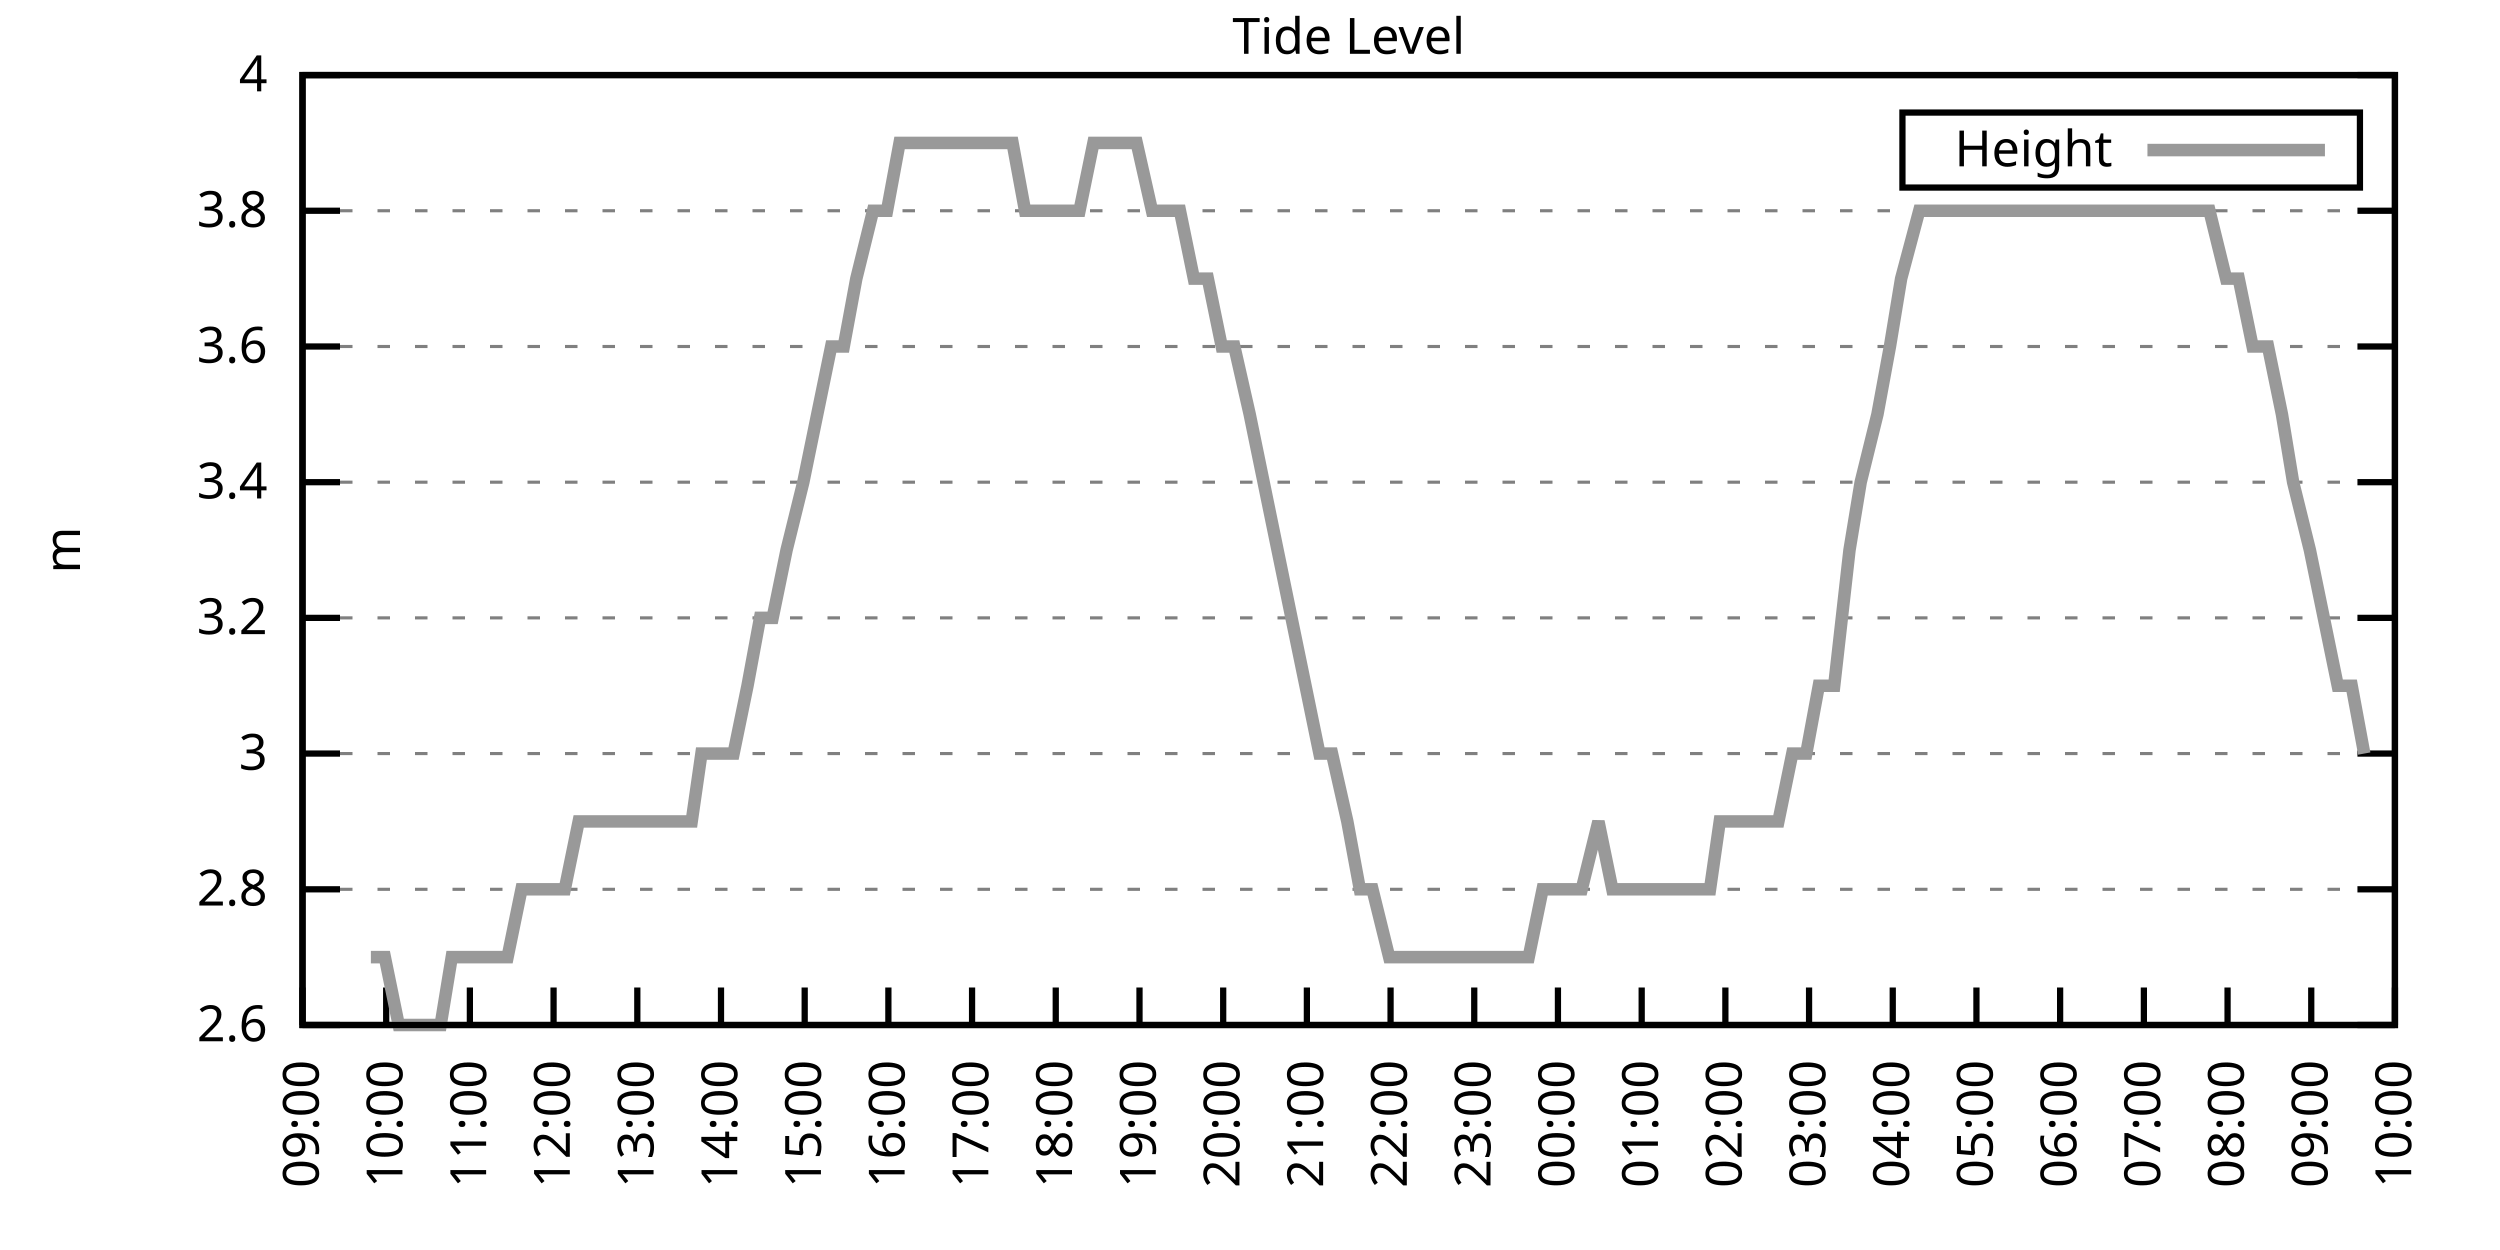
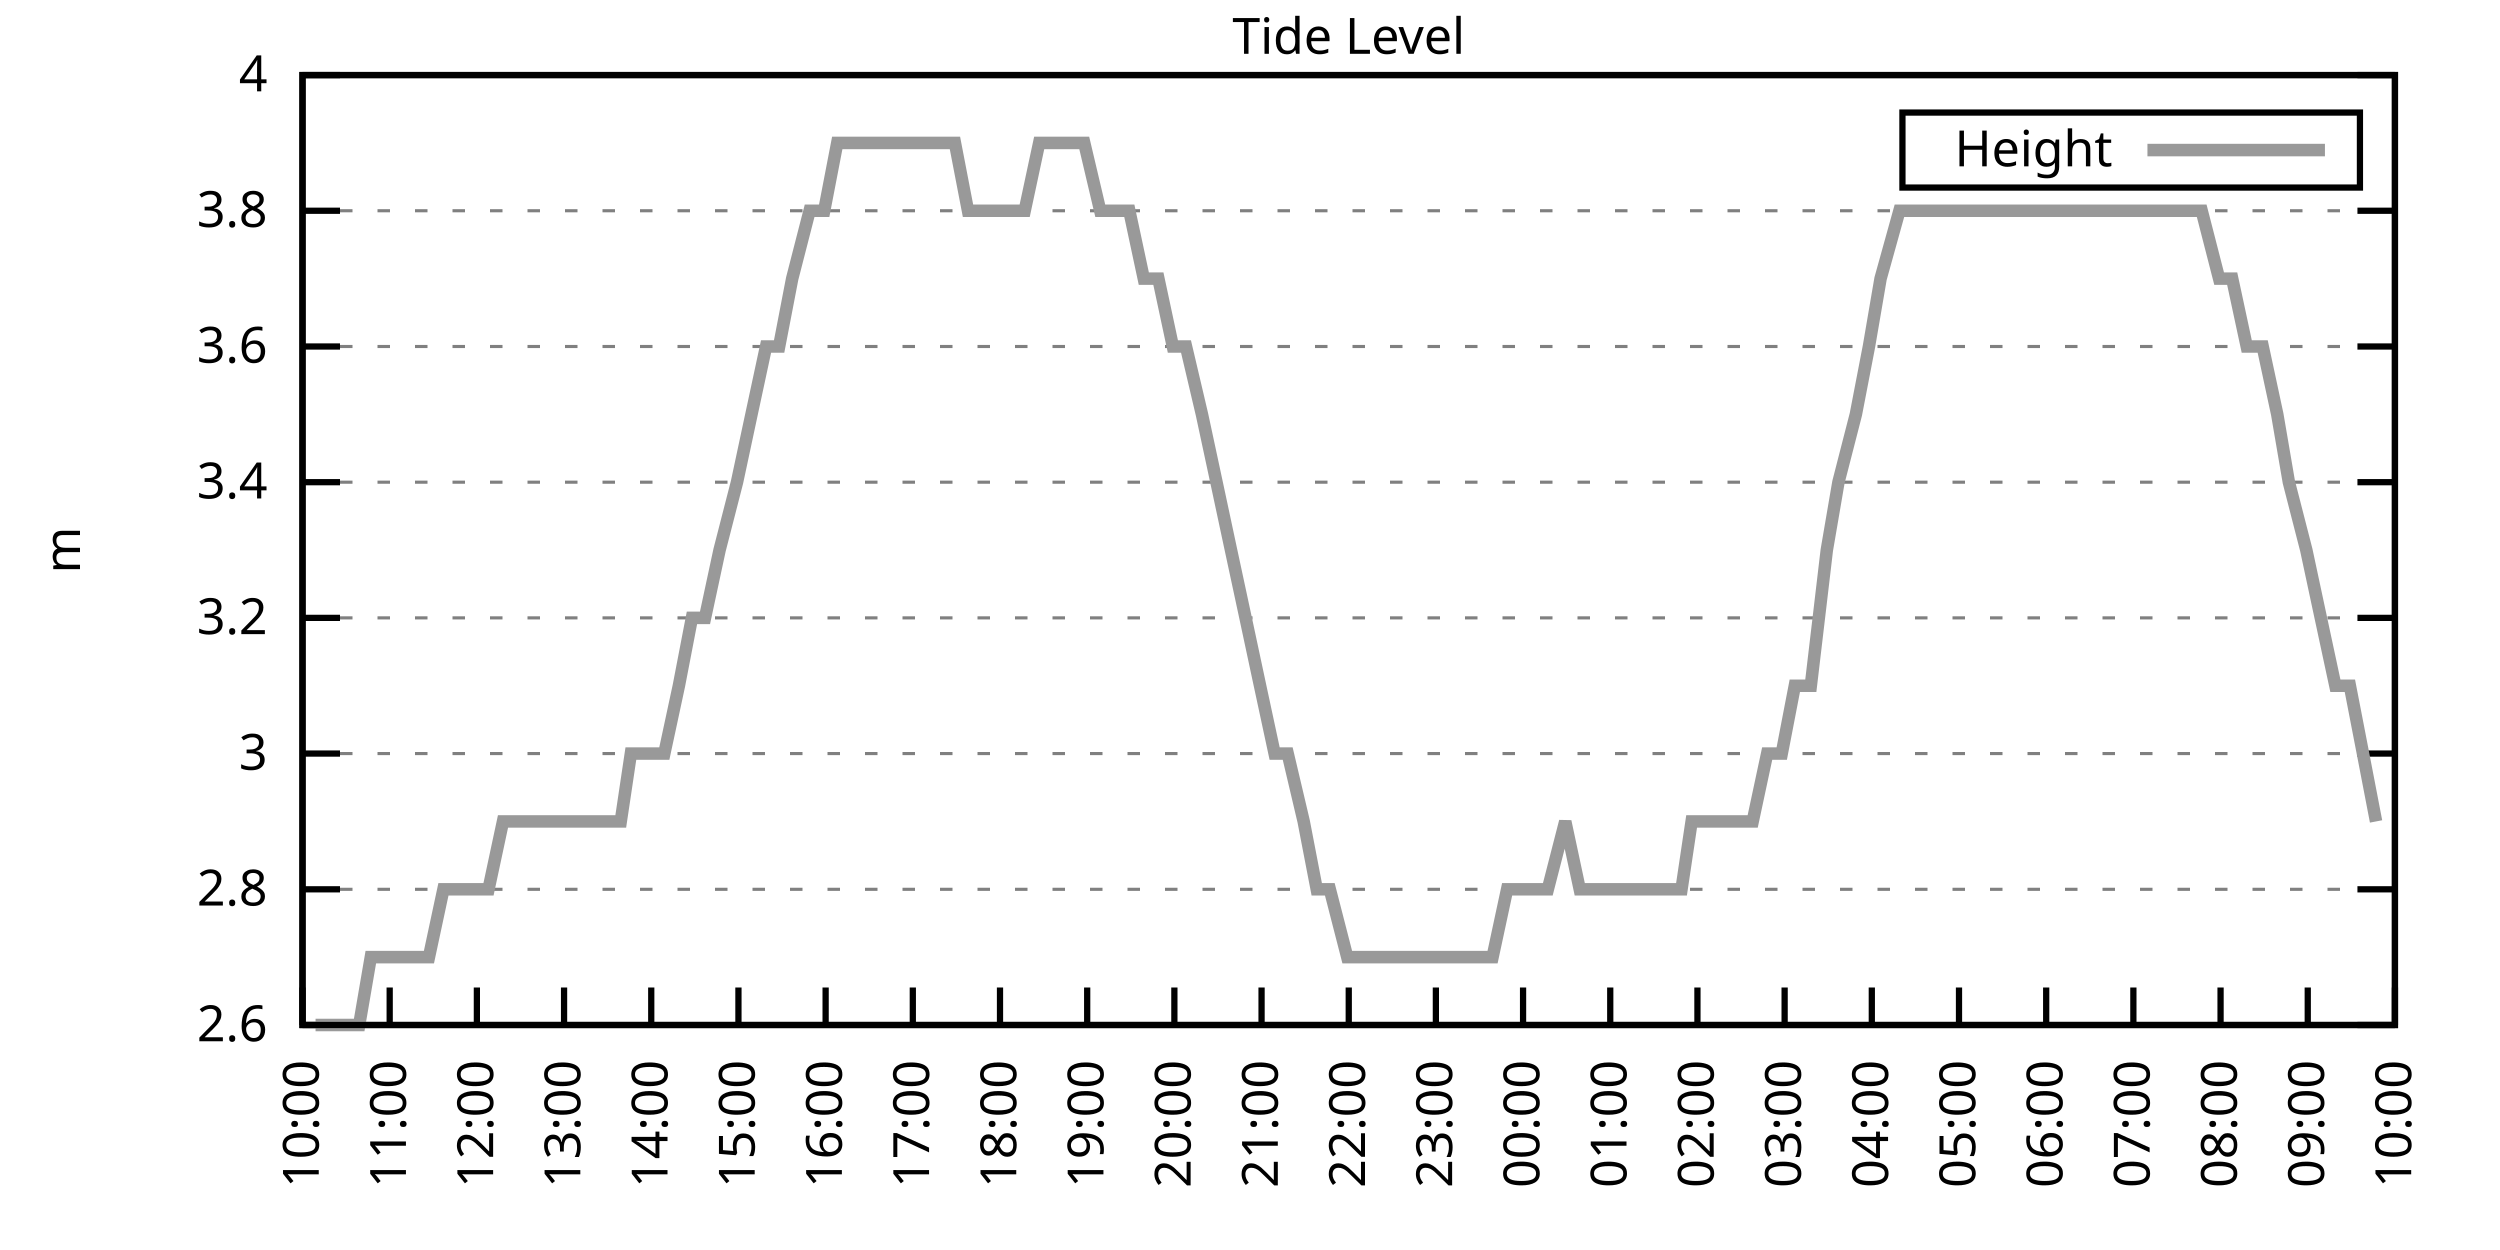
<svg xmlns="http://www.w3.org/2000/svg" xmlns:xlink="http://www.w3.org/1999/xlink" width="400" height="200" viewBox="0 0 400 200">
  <g id="gnuplot_canvas">
    <rect x="0" y="0" width="400" height="200" fill="none" />
    <defs>
      <circle id="gpDot" r="0.5" stroke-width="0.5" stroke="currentColor" />
      <path id="gpPt0" stroke-width="0.333" stroke="currentColor" d="M-1,0 h2 M0,-1 v2" />
      <path id="gpPt1" stroke-width="0.333" stroke="currentColor" d="M-1,-1 L1,1 M1,-1 L-1,1" />
      <path id="gpPt2" stroke-width="0.333" stroke="currentColor" d="M-1,0 L1,0 M0,-1 L0,1 M-1,-1 L1,1 M-1,1 L1,-1" />
      <rect id="gpPt3" stroke-width="0.333" stroke="currentColor" x="-1" y="-1" width="2" height="2" />
      <rect id="gpPt4" stroke-width="0.333" stroke="currentColor" fill="currentColor" x="-1" y="-1" width="2" height="2" />
      <circle id="gpPt5" stroke-width="0.333" stroke="currentColor" cx="0" cy="0" r="1" />
      <use xlink:href="#gpPt5" id="gpPt6" fill="currentColor" stroke="none" />
      <path id="gpPt7" stroke-width="0.333" stroke="currentColor" d="M0,-1.33 L-1.33,0.67 L1.33,0.67 z" />
      <use xlink:href="#gpPt7" id="gpPt8" fill="currentColor" stroke="none" />
      <use xlink:href="#gpPt7" id="gpPt9" stroke="currentColor" transform="rotate(180)" />
      <use xlink:href="#gpPt9" id="gpPt10" fill="currentColor" stroke="none" />
      <use xlink:href="#gpPt3" id="gpPt11" stroke="currentColor" transform="rotate(45)" />
      <use xlink:href="#gpPt11" id="gpPt12" fill="currentColor" stroke="none" />
      <path id="gpPt13" stroke-width="0.333" stroke="currentColor" d="M0,1.330 L1.265,0.411 L0.782,-1.067 L-0.782,-1.076 L-1.265,0.411 z" />
      <use xlink:href="#gpPt13" id="gpPt14" fill="currentColor" stroke="none" />
      <filter id="textbox" filterUnits="objectBoundingBox" x="0" y="0" height="1" width="1">
        <feFlood flood-color="white" flood-opacity="1" result="bgnd" />
        <feComposite in="SourceGraphic" in2="bgnd" operator="atop" />
      </filter>
      <filter id="greybox" filterUnits="objectBoundingBox" x="0" y="0" height="1" width="1">
        <feFlood flood-color="lightgrey" flood-opacity="1" result="grey" />
        <feComposite in="SourceGraphic" in2="grey" operator="atop" />
      </filter>
    </defs>
    <g fill="none" color="white" stroke="currentColor" stroke-width="1.00" stroke-linecap="butt" stroke-linejoin="miter">
</g>
    <g fill="none" color="black" stroke="currentColor" stroke-width="1.00" stroke-linecap="butt" stroke-linejoin="miter">
      <g stroke="none" shape-rendering="crispEdges">
        <polygon fill="rgb(255, 255, 255)" points="48.40,164.00 383.18,164.00 383.18,12.02 48.40,12.02 " />
      </g>
    </g>
    <g fill="none" color="black" stroke="currentColor" stroke-width="1.00" stroke-linecap="butt" stroke-linejoin="miter">
</g>
    <g fill="none" color="black" stroke="black" stroke-width="0.50" stroke-linecap="butt" stroke-linejoin="miter">
</g>
    <g fill="none" color="gray" stroke="currentColor" stroke-width="0.50" stroke-linecap="butt" stroke-linejoin="miter">
      <path stroke="gray" stroke-dasharray="2,4" class="gridline" d="M48.40,164.00 L383.19,164.00  " />
    </g>
    <g fill="none" color="gray" stroke="gray" stroke-width="1.00" stroke-linecap="butt" stroke-linejoin="miter">
</g>
    <g fill="none" color="black" stroke="currentColor" stroke-width="1.00" stroke-linecap="butt" stroke-linejoin="miter">
      <path stroke="black" d="M48.40,164.00 L54.40,164.00 M383.19,164.00 L377.19,164.00  " />
      <g transform="translate(42.80,166.60)" stroke="none" fill="black" font-family="Sans" font-size="8.00" text-anchor="end">
        <text>
          <tspan font-family="Sans"> 2.6</tspan>
        </text>
      </g>
    </g>
    <g fill="none" color="black" stroke="currentColor" stroke-width="1.00" stroke-linecap="butt" stroke-linejoin="miter">
</g>
    <g fill="none" color="black" stroke="black" stroke-width="0.50" stroke-linecap="butt" stroke-linejoin="miter">
</g>
    <g fill="none" color="gray" stroke="currentColor" stroke-width="0.50" stroke-linecap="butt" stroke-linejoin="miter">
      <path stroke="gray" stroke-dasharray="2,4" class="gridline" d="M48.40,142.29 L383.19,142.29  " />
    </g>
    <g fill="none" color="gray" stroke="gray" stroke-width="1.00" stroke-linecap="butt" stroke-linejoin="miter">
</g>
    <g fill="none" color="black" stroke="currentColor" stroke-width="1.00" stroke-linecap="butt" stroke-linejoin="miter">
      <path stroke="black" d="M48.40,142.29 L54.40,142.29 M383.19,142.29 L377.19,142.29  " />
      <g transform="translate(42.80,144.89)" stroke="none" fill="black" font-family="Sans" font-size="8.00" text-anchor="end">
        <text>
          <tspan font-family="Sans"> 2.8</tspan>
        </text>
      </g>
    </g>
    <g fill="none" color="black" stroke="currentColor" stroke-width="1.00" stroke-linecap="butt" stroke-linejoin="miter">
</g>
    <g fill="none" color="black" stroke="black" stroke-width="0.50" stroke-linecap="butt" stroke-linejoin="miter">
</g>
    <g fill="none" color="gray" stroke="currentColor" stroke-width="0.50" stroke-linecap="butt" stroke-linejoin="miter">
      <path stroke="gray" stroke-dasharray="2,4" class="gridline" d="M48.40,120.57 L383.19,120.57  " />
    </g>
    <g fill="none" color="gray" stroke="gray" stroke-width="1.00" stroke-linecap="butt" stroke-linejoin="miter">
</g>
    <g fill="none" color="black" stroke="currentColor" stroke-width="1.00" stroke-linecap="butt" stroke-linejoin="miter">
      <path stroke="black" d="M48.40,120.57 L54.40,120.57 M383.19,120.57 L377.19,120.57  " />
      <g transform="translate(42.80,123.17)" stroke="none" fill="black" font-family="Sans" font-size="8.00" text-anchor="end">
        <text>
          <tspan font-family="Sans"> 3</tspan>
        </text>
      </g>
    </g>
    <g fill="none" color="black" stroke="currentColor" stroke-width="1.00" stroke-linecap="butt" stroke-linejoin="miter">
</g>
    <g fill="none" color="black" stroke="black" stroke-width="0.50" stroke-linecap="butt" stroke-linejoin="miter">
</g>
    <g fill="none" color="gray" stroke="currentColor" stroke-width="0.50" stroke-linecap="butt" stroke-linejoin="miter">
      <path stroke="gray" stroke-dasharray="2,4" class="gridline" d="M48.40,98.86 L383.19,98.86  " />
    </g>
    <g fill="none" color="gray" stroke="gray" stroke-width="1.00" stroke-linecap="butt" stroke-linejoin="miter">
</g>
    <g fill="none" color="black" stroke="currentColor" stroke-width="1.00" stroke-linecap="butt" stroke-linejoin="miter">
      <path stroke="black" d="M48.40,98.86 L54.40,98.86 M383.19,98.86 L377.19,98.86  " />
      <g transform="translate(42.80,101.46)" stroke="none" fill="black" font-family="Sans" font-size="8.00" text-anchor="end">
        <text>
          <tspan font-family="Sans"> 3.2</tspan>
        </text>
      </g>
    </g>
    <g fill="none" color="black" stroke="currentColor" stroke-width="1.00" stroke-linecap="butt" stroke-linejoin="miter">
</g>
    <g fill="none" color="black" stroke="black" stroke-width="0.50" stroke-linecap="butt" stroke-linejoin="miter">
</g>
    <g fill="none" color="gray" stroke="currentColor" stroke-width="0.50" stroke-linecap="butt" stroke-linejoin="miter">
      <path stroke="gray" stroke-dasharray="2,4" class="gridline" d="M48.40,77.15 L383.19,77.15  " />
    </g>
    <g fill="none" color="gray" stroke="gray" stroke-width="1.00" stroke-linecap="butt" stroke-linejoin="miter">
</g>
    <g fill="none" color="black" stroke="currentColor" stroke-width="1.00" stroke-linecap="butt" stroke-linejoin="miter">
      <path stroke="black" d="M48.40,77.15 L54.40,77.15 M383.19,77.15 L377.19,77.15  " />
      <g transform="translate(42.80,79.75)" stroke="none" fill="black" font-family="Sans" font-size="8.00" text-anchor="end">
        <text>
          <tspan font-family="Sans"> 3.4</tspan>
        </text>
      </g>
    </g>
    <g fill="none" color="black" stroke="currentColor" stroke-width="1.00" stroke-linecap="butt" stroke-linejoin="miter">
</g>
    <g fill="none" color="black" stroke="black" stroke-width="0.50" stroke-linecap="butt" stroke-linejoin="miter">
</g>
    <g fill="none" color="gray" stroke="currentColor" stroke-width="0.50" stroke-linecap="butt" stroke-linejoin="miter">
      <path stroke="gray" stroke-dasharray="2,4" class="gridline" d="M48.40,55.44 L383.19,55.44  " />
    </g>
    <g fill="none" color="gray" stroke="gray" stroke-width="1.00" stroke-linecap="butt" stroke-linejoin="miter">
</g>
    <g fill="none" color="black" stroke="currentColor" stroke-width="1.00" stroke-linecap="butt" stroke-linejoin="miter">
      <path stroke="black" d="M48.40,55.44 L54.40,55.44 M383.19,55.44 L377.19,55.44  " />
      <g transform="translate(42.80,58.04)" stroke="none" fill="black" font-family="Sans" font-size="8.00" text-anchor="end">
        <text>
          <tspan font-family="Sans"> 3.6</tspan>
        </text>
      </g>
    </g>
    <g fill="none" color="black" stroke="currentColor" stroke-width="1.00" stroke-linecap="butt" stroke-linejoin="miter">
</g>
    <g fill="none" color="black" stroke="black" stroke-width="0.50" stroke-linecap="butt" stroke-linejoin="miter">
</g>
    <g fill="none" color="gray" stroke="currentColor" stroke-width="0.50" stroke-linecap="butt" stroke-linejoin="miter">
      <path stroke="gray" stroke-dasharray="2,4" class="gridline" d="M48.40,33.72 L383.19,33.72  " />
    </g>
    <g fill="none" color="gray" stroke="gray" stroke-width="1.00" stroke-linecap="butt" stroke-linejoin="miter">
</g>
    <g fill="none" color="black" stroke="currentColor" stroke-width="1.00" stroke-linecap="butt" stroke-linejoin="miter">
      <path stroke="black" d="M48.40,33.72 L54.40,33.72 M383.19,33.72 L377.19,33.72  " />
      <g transform="translate(42.80,36.32)" stroke="none" fill="black" font-family="Sans" font-size="8.00" text-anchor="end">
        <text>
          <tspan font-family="Sans"> 3.8</tspan>
        </text>
      </g>
    </g>
    <g fill="none" color="black" stroke="currentColor" stroke-width="1.00" stroke-linecap="butt" stroke-linejoin="miter">
</g>
    <g fill="none" color="black" stroke="black" stroke-width="0.50" stroke-linecap="butt" stroke-linejoin="miter">
</g>
    <g fill="none" color="gray" stroke="currentColor" stroke-width="0.50" stroke-linecap="butt" stroke-linejoin="miter">
      <path stroke="gray" stroke-dasharray="2,4" class="gridline" d="M48.40,12.01 L383.19,12.01  " />
    </g>
    <g fill="none" color="gray" stroke="gray" stroke-width="1.00" stroke-linecap="butt" stroke-linejoin="miter">
</g>
    <g fill="none" color="black" stroke="currentColor" stroke-width="1.00" stroke-linecap="butt" stroke-linejoin="miter">
      <path stroke="black" d="M48.40,12.01 L54.40,12.01 M383.19,12.01 L377.19,12.01  " />
      <g transform="translate(42.80,14.61)" stroke="none" fill="black" font-family="Sans" font-size="8.00" text-anchor="end">
        <text>
          <tspan font-family="Sans"> 4</tspan>
        </text>
      </g>
    </g>
    <g fill="none" color="black" stroke="currentColor" stroke-width="1.00" stroke-linecap="butt" stroke-linejoin="miter">
      <path stroke="black" d="M48.40,164.00 L48.40,158.00  " />
      <g transform="translate(51.00,169.60) rotate(270.00)" stroke="none" fill="black" font-family="Sans" font-size="8.00" text-anchor="end">
        <text>
-           <tspan font-family="Sans">09:00</tspan>
-         </text>
-       </g>
-     </g>
-     <g fill="none" color="black" stroke="currentColor" stroke-width="1.00" stroke-linecap="butt" stroke-linejoin="miter">
-       <path stroke="black" d="M61.79,164.00 L61.79,158.00  " />
-       <g transform="translate(64.39,169.60) rotate(270.00)" stroke="none" fill="black" font-family="Sans" font-size="8.00" text-anchor="end">
-         <text>
          <tspan font-family="Sans">10:00</tspan>
        </text>
      </g>
    </g>
    <g fill="none" color="black" stroke="currentColor" stroke-width="1.00" stroke-linecap="butt" stroke-linejoin="miter">
-       <path stroke="black" d="M75.18,164.00 L75.18,158.00  " />
-       <g transform="translate(77.78,169.60) rotate(270.00)" stroke="none" fill="black" font-family="Sans" font-size="8.00" text-anchor="end">
+       <path stroke="black" d="M62.35,164.00 L62.35,158.00  " />
+       <g transform="translate(64.95,169.60) rotate(270.00)" stroke="none" fill="black" font-family="Sans" font-size="8.00" text-anchor="end">
        <text>
          <tspan font-family="Sans">11:00</tspan>
        </text>
      </g>
    </g>
    <g fill="none" color="black" stroke="currentColor" stroke-width="1.00" stroke-linecap="butt" stroke-linejoin="miter">
-       <path stroke="black" d="M88.57,164.00 L88.57,158.00  " />
-       <g transform="translate(91.17,169.60) rotate(270.00)" stroke="none" fill="black" font-family="Sans" font-size="8.00" text-anchor="end">
+       <path stroke="black" d="M76.30,164.00 L76.30,158.00  " />
+       <g transform="translate(78.90,169.60) rotate(270.00)" stroke="none" fill="black" font-family="Sans" font-size="8.00" text-anchor="end">
        <text>
          <tspan font-family="Sans">12:00</tspan>
        </text>
      </g>
    </g>
    <g fill="none" color="black" stroke="currentColor" stroke-width="1.00" stroke-linecap="butt" stroke-linejoin="miter">
-       <path stroke="black" d="M101.97,164.00 L101.97,158.00  " />
-       <g transform="translate(104.57,169.60) rotate(270.00)" stroke="none" fill="black" font-family="Sans" font-size="8.00" text-anchor="end">
+       <path stroke="black" d="M90.25,164.00 L90.25,158.00  " />
+       <g transform="translate(92.85,169.60) rotate(270.00)" stroke="none" fill="black" font-family="Sans" font-size="8.00" text-anchor="end">
        <text>
          <tspan font-family="Sans">13:00</tspan>
        </text>
      </g>
    </g>
    <g fill="none" color="black" stroke="currentColor" stroke-width="1.00" stroke-linecap="butt" stroke-linejoin="miter">
-       <path stroke="black" d="M115.36,164.00 L115.36,158.00  " />
-       <g transform="translate(117.96,169.60) rotate(270.00)" stroke="none" fill="black" font-family="Sans" font-size="8.00" text-anchor="end">
+       <path stroke="black" d="M104.20,164.00 L104.20,158.00  " />
+       <g transform="translate(106.80,169.60) rotate(270.00)" stroke="none" fill="black" font-family="Sans" font-size="8.00" text-anchor="end">
        <text>
          <tspan font-family="Sans">14:00</tspan>
        </text>
      </g>
    </g>
    <g fill="none" color="black" stroke="currentColor" stroke-width="1.00" stroke-linecap="butt" stroke-linejoin="miter">
-       <path stroke="black" d="M128.75,164.00 L128.75,158.00  " />
-       <g transform="translate(131.35,169.60) rotate(270.00)" stroke="none" fill="black" font-family="Sans" font-size="8.00" text-anchor="end">
+       <path stroke="black" d="M118.15,164.00 L118.15,158.00  " />
+       <g transform="translate(120.75,169.60) rotate(270.00)" stroke="none" fill="black" font-family="Sans" font-size="8.00" text-anchor="end">
        <text>
          <tspan font-family="Sans">15:00</tspan>
        </text>
      </g>
    </g>
    <g fill="none" color="black" stroke="currentColor" stroke-width="1.00" stroke-linecap="butt" stroke-linejoin="miter">
-       <path stroke="black" d="M142.14,164.00 L142.14,158.00  " />
-       <g transform="translate(144.74,169.60) rotate(270.00)" stroke="none" fill="black" font-family="Sans" font-size="8.00" text-anchor="end">
+       <path stroke="black" d="M132.10,164.00 L132.10,158.00  " />
+       <g transform="translate(134.70,169.60) rotate(270.00)" stroke="none" fill="black" font-family="Sans" font-size="8.00" text-anchor="end">
        <text>
          <tspan font-family="Sans">16:00</tspan>
        </text>
      </g>
    </g>
    <g fill="none" color="black" stroke="currentColor" stroke-width="1.00" stroke-linecap="butt" stroke-linejoin="miter">
-       <path stroke="black" d="M155.53,164.00 L155.53,158.00  " />
-       <g transform="translate(158.13,169.60) rotate(270.00)" stroke="none" fill="black" font-family="Sans" font-size="8.00" text-anchor="end">
+       <path stroke="black" d="M146.05,164.00 L146.05,158.00  " />
+       <g transform="translate(148.65,169.60) rotate(270.00)" stroke="none" fill="black" font-family="Sans" font-size="8.00" text-anchor="end">
        <text>
          <tspan font-family="Sans">17:00</tspan>
        </text>
      </g>
    </g>
    <g fill="none" color="black" stroke="currentColor" stroke-width="1.00" stroke-linecap="butt" stroke-linejoin="miter">
-       <path stroke="black" d="M168.92,164.00 L168.92,158.00  " />
-       <g transform="translate(171.52,169.60) rotate(270.00)" stroke="none" fill="black" font-family="Sans" font-size="8.00" text-anchor="end">
+       <path stroke="black" d="M160.00,164.00 L160.00,158.00  " />
+       <g transform="translate(162.60,169.60) rotate(270.00)" stroke="none" fill="black" font-family="Sans" font-size="8.00" text-anchor="end">
        <text>
          <tspan font-family="Sans">18:00</tspan>
        </text>
      </g>
    </g>
    <g fill="none" color="black" stroke="currentColor" stroke-width="1.00" stroke-linecap="butt" stroke-linejoin="miter">
-       <path stroke="black" d="M182.32,164.00 L182.32,158.00  " />
-       <g transform="translate(184.92,169.60) rotate(270.00)" stroke="none" fill="black" font-family="Sans" font-size="8.00" text-anchor="end">
+       <path stroke="black" d="M173.95,164.00 L173.95,158.00  " />
+       <g transform="translate(176.55,169.60) rotate(270.00)" stroke="none" fill="black" font-family="Sans" font-size="8.00" text-anchor="end">
        <text>
          <tspan font-family="Sans">19:00</tspan>
        </text>
      </g>
    </g>
    <g fill="none" color="black" stroke="currentColor" stroke-width="1.00" stroke-linecap="butt" stroke-linejoin="miter">
-       <path stroke="black" d="M195.71,164.00 L195.71,158.00  " />
-       <g transform="translate(198.31,169.60) rotate(270.00)" stroke="none" fill="black" font-family="Sans" font-size="8.00" text-anchor="end">
+       <path stroke="black" d="M187.90,164.00 L187.90,158.00  " />
+       <g transform="translate(190.50,169.60) rotate(270.00)" stroke="none" fill="black" font-family="Sans" font-size="8.00" text-anchor="end">
        <text>
          <tspan font-family="Sans">20:00</tspan>
        </text>
      </g>
    </g>
    <g fill="none" color="black" stroke="currentColor" stroke-width="1.00" stroke-linecap="butt" stroke-linejoin="miter">
-       <path stroke="black" d="M209.10,164.00 L209.10,158.00  " />
-       <g transform="translate(211.70,169.60) rotate(270.00)" stroke="none" fill="black" font-family="Sans" font-size="8.00" text-anchor="end">
+       <path stroke="black" d="M201.85,164.00 L201.85,158.00  " />
+       <g transform="translate(204.45,169.60) rotate(270.00)" stroke="none" fill="black" font-family="Sans" font-size="8.00" text-anchor="end">
        <text>
          <tspan font-family="Sans">21:00</tspan>
        </text>
      </g>
    </g>
    <g fill="none" color="black" stroke="currentColor" stroke-width="1.00" stroke-linecap="butt" stroke-linejoin="miter">
-       <path stroke="black" d="M222.49,164.00 L222.49,158.00  " />
-       <g transform="translate(225.09,169.60) rotate(270.00)" stroke="none" fill="black" font-family="Sans" font-size="8.00" text-anchor="end">
+       <path stroke="black" d="M215.80,164.00 L215.80,158.00  " />
+       <g transform="translate(218.40,169.60) rotate(270.00)" stroke="none" fill="black" font-family="Sans" font-size="8.00" text-anchor="end">
        <text>
          <tspan font-family="Sans">22:00</tspan>
        </text>
      </g>
    </g>
    <g fill="none" color="black" stroke="currentColor" stroke-width="1.00" stroke-linecap="butt" stroke-linejoin="miter">
-       <path stroke="black" d="M235.88,164.00 L235.88,158.00  " />
-       <g transform="translate(238.48,169.60) rotate(270.00)" stroke="none" fill="black" font-family="Sans" font-size="8.00" text-anchor="end">
+       <path stroke="black" d="M229.74,164.00 L229.74,158.00  " />
+       <g transform="translate(232.34,169.60) rotate(270.00)" stroke="none" fill="black" font-family="Sans" font-size="8.00" text-anchor="end">
        <text>
          <tspan font-family="Sans">23:00</tspan>
        </text>
      </g>
    </g>
    <g fill="none" color="black" stroke="currentColor" stroke-width="1.00" stroke-linecap="butt" stroke-linejoin="miter">
-       <path stroke="black" d="M249.27,164.00 L249.27,158.00  " />
-       <g transform="translate(251.87,169.60) rotate(270.00)" stroke="none" fill="black" font-family="Sans" font-size="8.00" text-anchor="end">
+       <path stroke="black" d="M243.69,164.00 L243.69,158.00  " />
+       <g transform="translate(246.29,169.60) rotate(270.00)" stroke="none" fill="black" font-family="Sans" font-size="8.00" text-anchor="end">
        <text>
          <tspan font-family="Sans">00:00</tspan>
        </text>
      </g>
    </g>
    <g fill="none" color="black" stroke="currentColor" stroke-width="1.00" stroke-linecap="butt" stroke-linejoin="miter">
-       <path stroke="black" d="M262.67,164.00 L262.67,158.00  " />
-       <g transform="translate(265.27,169.60) rotate(270.00)" stroke="none" fill="black" font-family="Sans" font-size="8.00" text-anchor="end">
+       <path stroke="black" d="M257.64,164.00 L257.64,158.00  " />
+       <g transform="translate(260.24,169.60) rotate(270.00)" stroke="none" fill="black" font-family="Sans" font-size="8.00" text-anchor="end">
        <text>
          <tspan font-family="Sans">01:00</tspan>
        </text>
      </g>
    </g>
    <g fill="none" color="black" stroke="currentColor" stroke-width="1.00" stroke-linecap="butt" stroke-linejoin="miter">
-       <path stroke="black" d="M276.06,164.00 L276.06,158.00  " />
-       <g transform="translate(278.66,169.60) rotate(270.00)" stroke="none" fill="black" font-family="Sans" font-size="8.00" text-anchor="end">
+       <path stroke="black" d="M271.59,164.00 L271.59,158.00  " />
+       <g transform="translate(274.19,169.60) rotate(270.00)" stroke="none" fill="black" font-family="Sans" font-size="8.00" text-anchor="end">
        <text>
          <tspan font-family="Sans">02:00</tspan>
        </text>
      </g>
    </g>
    <g fill="none" color="black" stroke="currentColor" stroke-width="1.00" stroke-linecap="butt" stroke-linejoin="miter">
-       <path stroke="black" d="M289.45,164.00 L289.45,158.00  " />
-       <g transform="translate(292.05,169.60) rotate(270.00)" stroke="none" fill="black" font-family="Sans" font-size="8.00" text-anchor="end">
+       <path stroke="black" d="M285.54,164.00 L285.54,158.00  " />
+       <g transform="translate(288.14,169.60) rotate(270.00)" stroke="none" fill="black" font-family="Sans" font-size="8.00" text-anchor="end">
        <text>
          <tspan font-family="Sans">03:00</tspan>
        </text>
      </g>
    </g>
    <g fill="none" color="black" stroke="currentColor" stroke-width="1.00" stroke-linecap="butt" stroke-linejoin="miter">
-       <path stroke="black" d="M302.84,164.00 L302.84,158.00  " />
-       <g transform="translate(305.44,169.60) rotate(270.00)" stroke="none" fill="black" font-family="Sans" font-size="8.00" text-anchor="end">
+       <path stroke="black" d="M299.49,164.00 L299.49,158.00  " />
+       <g transform="translate(302.09,169.60) rotate(270.00)" stroke="none" fill="black" font-family="Sans" font-size="8.00" text-anchor="end">
        <text>
          <tspan font-family="Sans">04:00</tspan>
        </text>
      </g>
    </g>
    <g fill="none" color="black" stroke="currentColor" stroke-width="1.00" stroke-linecap="butt" stroke-linejoin="miter">
-       <path stroke="black" d="M316.23,164.00 L316.23,158.00  " />
-       <g transform="translate(318.83,169.60) rotate(270.00)" stroke="none" fill="black" font-family="Sans" font-size="8.00" text-anchor="end">
+       <path stroke="black" d="M313.44,164.00 L313.44,158.00  " />
+       <g transform="translate(316.04,169.60) rotate(270.00)" stroke="none" fill="black" font-family="Sans" font-size="8.00" text-anchor="end">
        <text>
          <tspan font-family="Sans">05:00</tspan>
        </text>
      </g>
    </g>
    <g fill="none" color="black" stroke="currentColor" stroke-width="1.00" stroke-linecap="butt" stroke-linejoin="miter">
-       <path stroke="black" d="M329.62,164.00 L329.62,158.00  " />
-       <g transform="translate(332.22,169.60) rotate(270.00)" stroke="none" fill="black" font-family="Sans" font-size="8.00" text-anchor="end">
+       <path stroke="black" d="M327.39,164.00 L327.39,158.00  " />
+       <g transform="translate(329.99,169.60) rotate(270.00)" stroke="none" fill="black" font-family="Sans" font-size="8.00" text-anchor="end">
        <text>
          <tspan font-family="Sans">06:00</tspan>
        </text>
      </g>
    </g>
    <g fill="none" color="black" stroke="currentColor" stroke-width="1.00" stroke-linecap="butt" stroke-linejoin="miter">
-       <path stroke="black" d="M343.02,164.00 L343.02,158.00  " />
-       <g transform="translate(345.62,169.60) rotate(270.00)" stroke="none" fill="black" font-family="Sans" font-size="8.00" text-anchor="end">
+       <path stroke="black" d="M341.34,164.00 L341.34,158.00  " />
+       <g transform="translate(343.94,169.60) rotate(270.00)" stroke="none" fill="black" font-family="Sans" font-size="8.00" text-anchor="end">
        <text>
          <tspan font-family="Sans">07:00</tspan>
        </text>
      </g>
    </g>
    <g fill="none" color="black" stroke="currentColor" stroke-width="1.00" stroke-linecap="butt" stroke-linejoin="miter">
-       <path stroke="black" d="M356.41,164.00 L356.41,158.00  " />
-       <g transform="translate(359.01,169.60) rotate(270.00)" stroke="none" fill="black" font-family="Sans" font-size="8.00" text-anchor="end">
+       <path stroke="black" d="M355.29,164.00 L355.29,158.00  " />
+       <g transform="translate(357.89,169.60) rotate(270.00)" stroke="none" fill="black" font-family="Sans" font-size="8.00" text-anchor="end">
        <text>
          <tspan font-family="Sans">08:00</tspan>
        </text>
      </g>
    </g>
    <g fill="none" color="black" stroke="currentColor" stroke-width="1.00" stroke-linecap="butt" stroke-linejoin="miter">
-       <path stroke="black" d="M369.80,164.00 L369.80,158.00  " />
-       <g transform="translate(372.40,169.60) rotate(270.00)" stroke="none" fill="black" font-family="Sans" font-size="8.00" text-anchor="end">
+       <path stroke="black" d="M369.24,164.00 L369.24,158.00  " />
+       <g transform="translate(371.84,169.60) rotate(270.00)" stroke="none" fill="black" font-family="Sans" font-size="8.00" text-anchor="end">
        <text>
          <tspan font-family="Sans">09:00</tspan>
        </text>
      </g>
    </g>
    <g fill="none" color="black" stroke="currentColor" stroke-width="1.00" stroke-linecap="butt" stroke-linejoin="miter">
      <path stroke="black" d="M383.19,164.00 L383.19,158.00  " />
      <g transform="translate(385.79,169.60) rotate(270.00)" stroke="none" fill="black" font-family="Sans" font-size="8.00" text-anchor="end">
        <text>
          <tspan font-family="Sans">10:00</tspan>
        </text>
      </g>
    </g>
    <g fill="none" color="black" stroke="currentColor" stroke-width="1.00" stroke-linecap="butt" stroke-linejoin="miter">
</g>
    <g fill="none" color="black" stroke="currentColor" stroke-width="1.00" stroke-linecap="butt" stroke-linejoin="miter">
      <path stroke="black" d="M48.40,12.01 L48.40,164.00 L383.19,164.00 L383.19,12.01 L48.40,12.01 Z  " />
    </g>
    <g fill="none" color="black" stroke="currentColor" stroke-width="1.00" stroke-linecap="butt" stroke-linejoin="miter">
</g>
    <g fill="none" color="black" stroke="currentColor" stroke-width="1.00" stroke-linecap="butt" stroke-linejoin="miter">
      <path stroke="black" d="M304.39,30.01 L304.39,18.01 L377.59,18.01 L377.59,30.01 L304.39,30.01 Z  " />
    </g>
    <g id="Tide_level_plot_1">
      <g fill="none" color="white" stroke="black" stroke-width="2.00" stroke-linecap="butt" stroke-linejoin="miter">
</g>
      <g fill="none" color="black" stroke="currentColor" stroke-width="2.00" stroke-linecap="butt" stroke-linejoin="miter">
        <g transform="translate(337.99,26.61)" stroke="none" fill="black" font-family="Sans" font-size="8.00" text-anchor="end">
          <text>
            <tspan font-family="Sans">Height</tspan>
          </text>
        </g>
      </g>
      <g fill="none" color="black" stroke="currentColor" stroke-width="2.00" stroke-linecap="butt" stroke-linejoin="miter">
-         <path stroke="rgb(153, 153, 153)" d="M343.59,24.01 L371.99,24.01 M59.34,153.14 L61.57,153.14 L63.80,164.00 L65.59,164.00 L68.04,164.00 L70.50,164.00   L72.28,153.14 L74.74,153.14 L76.97,153.14 L79.42,153.14 L81.21,153.14 L83.44,142.29 L86.12,142.29 L88.35,142.29   L90.36,142.29 L92.59,131.43 L94.60,131.43 L97.28,131.43 L99.51,131.43 L101.30,131.43 L103.98,131.43 L106.21,131.43   L108.44,131.43 L110.67,131.43 L112.23,120.57 L115.13,120.57 L117.37,120.57 L119.60,109.72 L121.61,98.86 L123.62,98.86   L125.85,88.01 L128.53,77.15 L130.76,66.29 L132.99,55.44 L135.00,55.44 L137.01,44.58 L139.69,33.72 L141.92,33.72   L143.93,22.87 L145.94,22.87 L148.17,22.87 L150.40,22.87 L152.63,22.87 L155.31,22.87 L156.87,22.87 L159.33,22.87   L162.01,22.87 L164.01,33.72 L166.47,33.72 L168.48,33.72 L170.93,33.72 L172.72,33.72 L174.95,22.87 L177.18,22.87   L179.86,22.87 L181.87,22.87 L184.32,33.72 L185.89,33.72 L188.79,33.72 L191.02,44.58 L193.25,44.58 L195.48,55.44   L197.49,55.44 L199.95,66.29 L202.18,77.15 L204.41,88.01 L206.64,98.86 L208.88,109.72 L211.11,120.57 L213.12,120.57   L215.57,131.43 L217.58,142.29 L219.59,142.29 L222.27,153.14 L224.28,153.14 L226.51,153.14 L228.96,153.14 L231.20,153.14   L233.43,153.14 L235.66,153.14 L237.89,153.14 L239.45,153.14 L242.36,153.14 L244.59,153.14 L246.82,142.29 L248.60,142.29   L250.84,142.29 L253.07,142.29 L255.75,131.43 L257.98,142.29 L259.76,142.29 L262.44,142.29 L264.45,142.29 L266.46,142.29   L268.69,142.29 L271.15,142.29 L273.60,142.29 L275.16,131.43 L278.07,131.43 L279.85,131.43 L282.53,131.43 L284.54,131.43   L286.77,120.57 L289.00,120.57 L291.01,109.72 L293.47,109.72 L295.92,88.01 L297.71,77.15 L300.39,66.29 L302.39,55.44   L304.18,44.58 L307.08,33.72 L309.09,33.72 L311.54,33.72 L313.55,33.72 L316.01,33.72 L318.24,33.72 L320.25,33.72   L322.70,33.72 L324.49,33.72 L327.17,33.72 L329.40,33.72 L331.41,33.72 L333.64,33.72 L336.10,33.72 L338.10,33.72   L340.34,33.72 L342.79,33.72 L344.58,33.72 L347.03,33.72 L348.82,33.72 L351.50,33.72 L353.51,33.72 L356.18,44.58   L358.19,44.58 L360.42,55.44 L362.88,55.44 L365.11,66.29 L366.90,77.15 L369.58,88.01 L371.81,98.86 L374.04,109.72   L376.27,109.72 L378.28,120.57  " />
+         <path stroke="rgb(153, 153, 153)" d="M343.59,24.01 L371.99,24.01 M50.49,164.00 L52.35,164.00 L54.91,164.00 L57.47,164.00 L59.33,153.14 L61.88,153.14   L64.21,153.14 L66.77,153.14 L68.63,153.14 L70.95,142.29 L73.74,142.29 L76.07,142.29 L78.16,142.29 L80.48,131.43   L82.58,131.43 L85.37,131.43 L87.69,131.43 L89.55,131.43 L92.34,131.43 L94.67,131.43 L96.99,131.43 L99.32,131.43   L100.94,120.57 L103.97,120.57 L106.29,120.57 L108.62,109.72 L110.71,98.86 L112.80,98.86 L115.13,88.01 L117.92,77.15   L120.24,66.29 L122.57,55.44 L124.66,55.44 L126.75,44.58 L129.54,33.72 L131.87,33.72 L133.96,22.87 L136.05,22.87   L138.37,22.87 L140.70,22.87 L143.02,22.87 L145.81,22.87 L147.44,22.87 L150.00,22.87 L152.79,22.87 L154.88,33.72   L157.44,33.72 L159.53,33.72 L162.09,33.72 L163.95,33.72 L166.27,22.87 L168.60,22.87 L171.39,22.87 L173.48,22.87   L176.04,33.72 L177.67,33.72 L180.69,33.72 L183.01,44.58 L185.34,44.58 L187.66,55.44 L189.76,55.44 L192.31,66.29   L194.64,77.15 L196.96,88.01 L199.29,98.86 L201.61,109.72 L203.94,120.57 L206.03,120.57 L208.59,131.43 L210.68,142.29   L212.77,142.29 L215.56,153.14 L217.65,153.14 L219.98,153.14 L222.54,153.14 L224.86,153.14 L227.19,153.14 L229.51,153.14   L231.84,153.14 L233.46,153.14 L236.49,153.14 L238.81,153.14 L241.14,142.29 L243.00,142.29 L245.32,142.29 L247.65,142.29   L250.44,131.43 L252.76,142.29 L254.62,142.29 L257.41,142.29 L259.50,142.29 L261.60,142.29 L263.92,142.29 L266.48,142.29   L269.04,142.29 L270.66,131.43 L273.69,131.43 L275.55,131.43 L278.34,131.43 L280.43,131.43 L282.75,120.57 L285.08,120.57   L287.17,109.72 L289.73,109.72 L292.29,88.01 L294.15,77.15 L296.94,66.29 L299.03,55.44 L300.89,44.58 L303.91,33.72   L306.00,33.72 L308.56,33.72 L310.65,33.72 L313.21,33.72 L315.53,33.72 L317.63,33.72 L320.18,33.72 L322.04,33.72   L324.83,33.72 L327.16,33.72 L329.25,33.72 L331.58,33.72 L334.13,33.72 L336.23,33.72 L338.55,33.72 L341.11,33.72   L342.97,33.72 L345.53,33.72 L347.39,33.72 L350.18,33.72 L352.27,33.72 L355.06,44.58 L357.15,44.58 L359.48,55.44   L362.03,55.44 L364.36,66.29 L366.22,77.15 L369.01,88.01 L371.33,98.86 L373.66,109.72 L375.98,109.72 L378.08,120.57   L380.17,131.43  " />
      </g>
    </g>
    <g fill="none" color="black" stroke="currentColor" stroke-width="2.00" stroke-linecap="butt" stroke-linejoin="miter">
</g>
    <g fill="none" color="black" stroke="black" stroke-width="1.00" stroke-linecap="butt" stroke-linejoin="miter">
</g>
    <g fill="none" color="black" stroke="currentColor" stroke-width="1.00" stroke-linecap="butt" stroke-linejoin="miter">
      <path stroke="black" d="M48.40,12.01 L48.40,164.00 L383.19,164.00 L383.19,12.01 L48.40,12.01 Z  " />
      <g transform="translate(12.80,88.01) rotate(270.00)" stroke="none" fill="black" font-family="Sans" font-size="8.00" text-anchor="middle">
        <text>
          <tspan font-family="Sans">m</tspan>
        </text>
      </g>
    </g>
    <g fill="none" color="black" stroke="currentColor" stroke-width="1.00" stroke-linecap="butt" stroke-linejoin="miter">
</g>
    <g fill="none" color="black" stroke="currentColor" stroke-width="1.00" stroke-linecap="butt" stroke-linejoin="miter">
      <g transform="translate(215.79,8.61)" stroke="none" fill="black" font-family="Sans" font-size="8.00" text-anchor="middle">
        <text>
          <tspan font-family="Sans">Tide Level</tspan>
        </text>
      </g>
    </g>
    <g fill="none" color="black" stroke="currentColor" stroke-width="1.00" stroke-linecap="butt" stroke-linejoin="miter">
</g>
  </g>
</svg>
